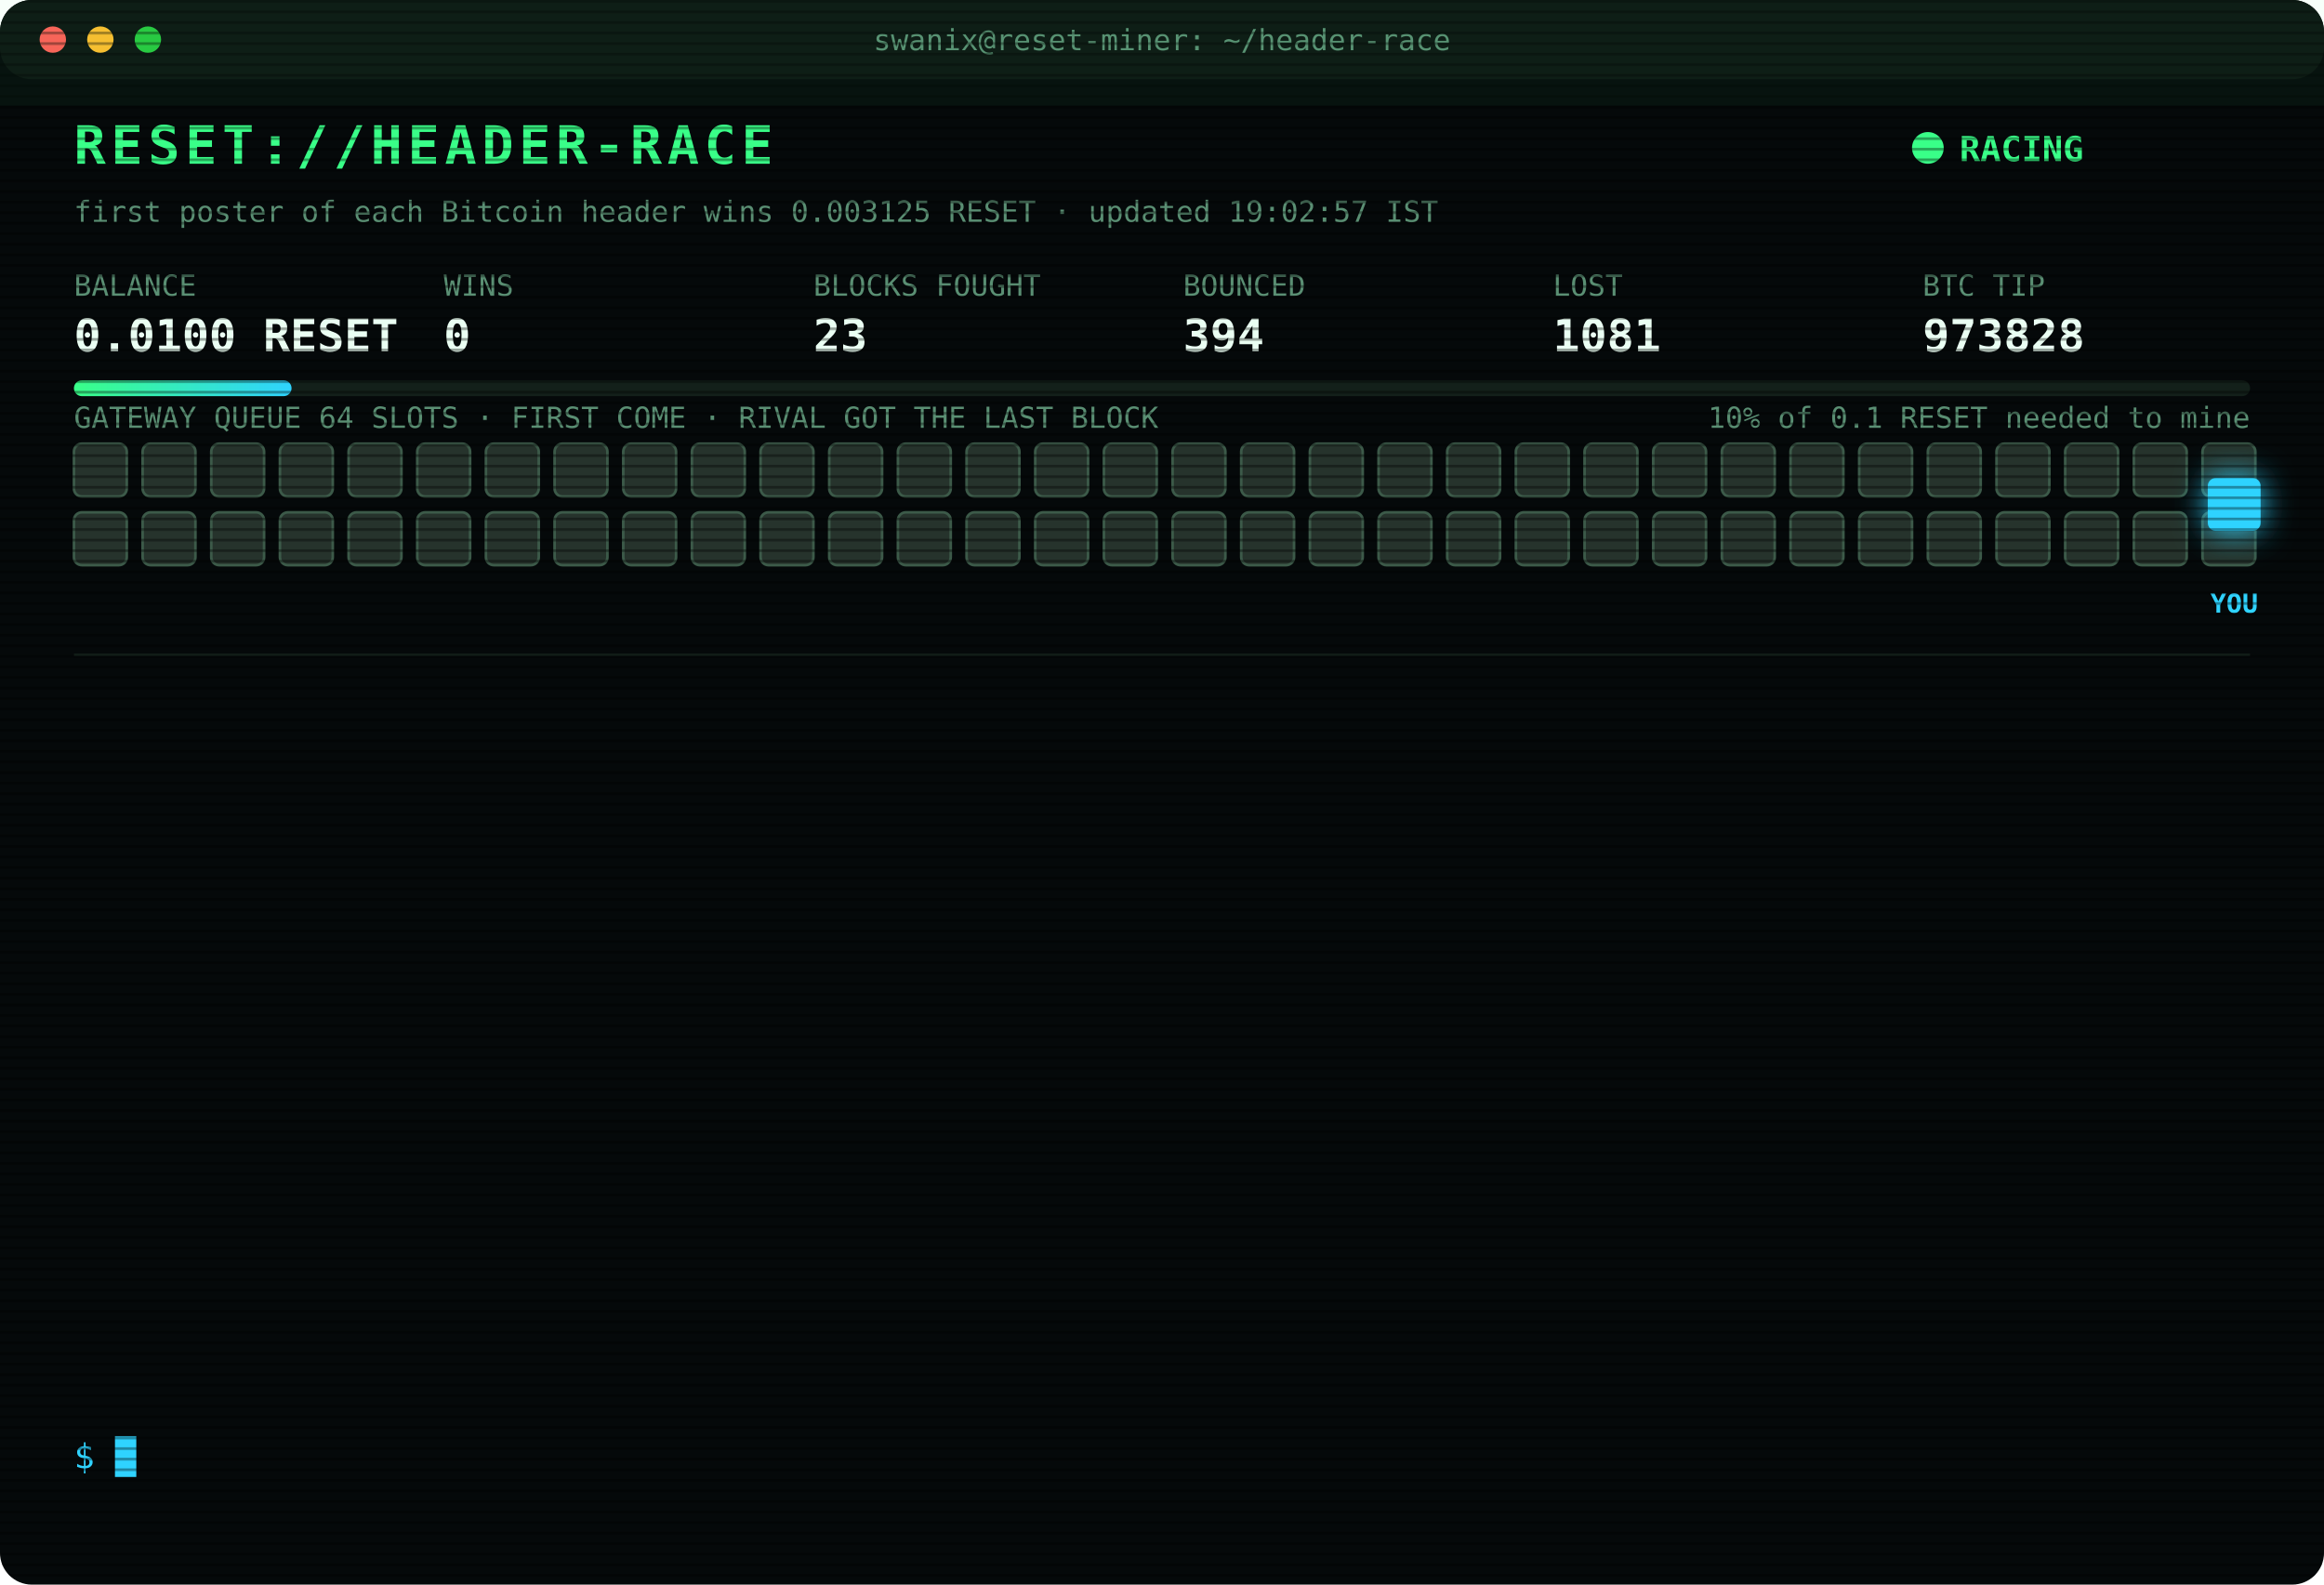
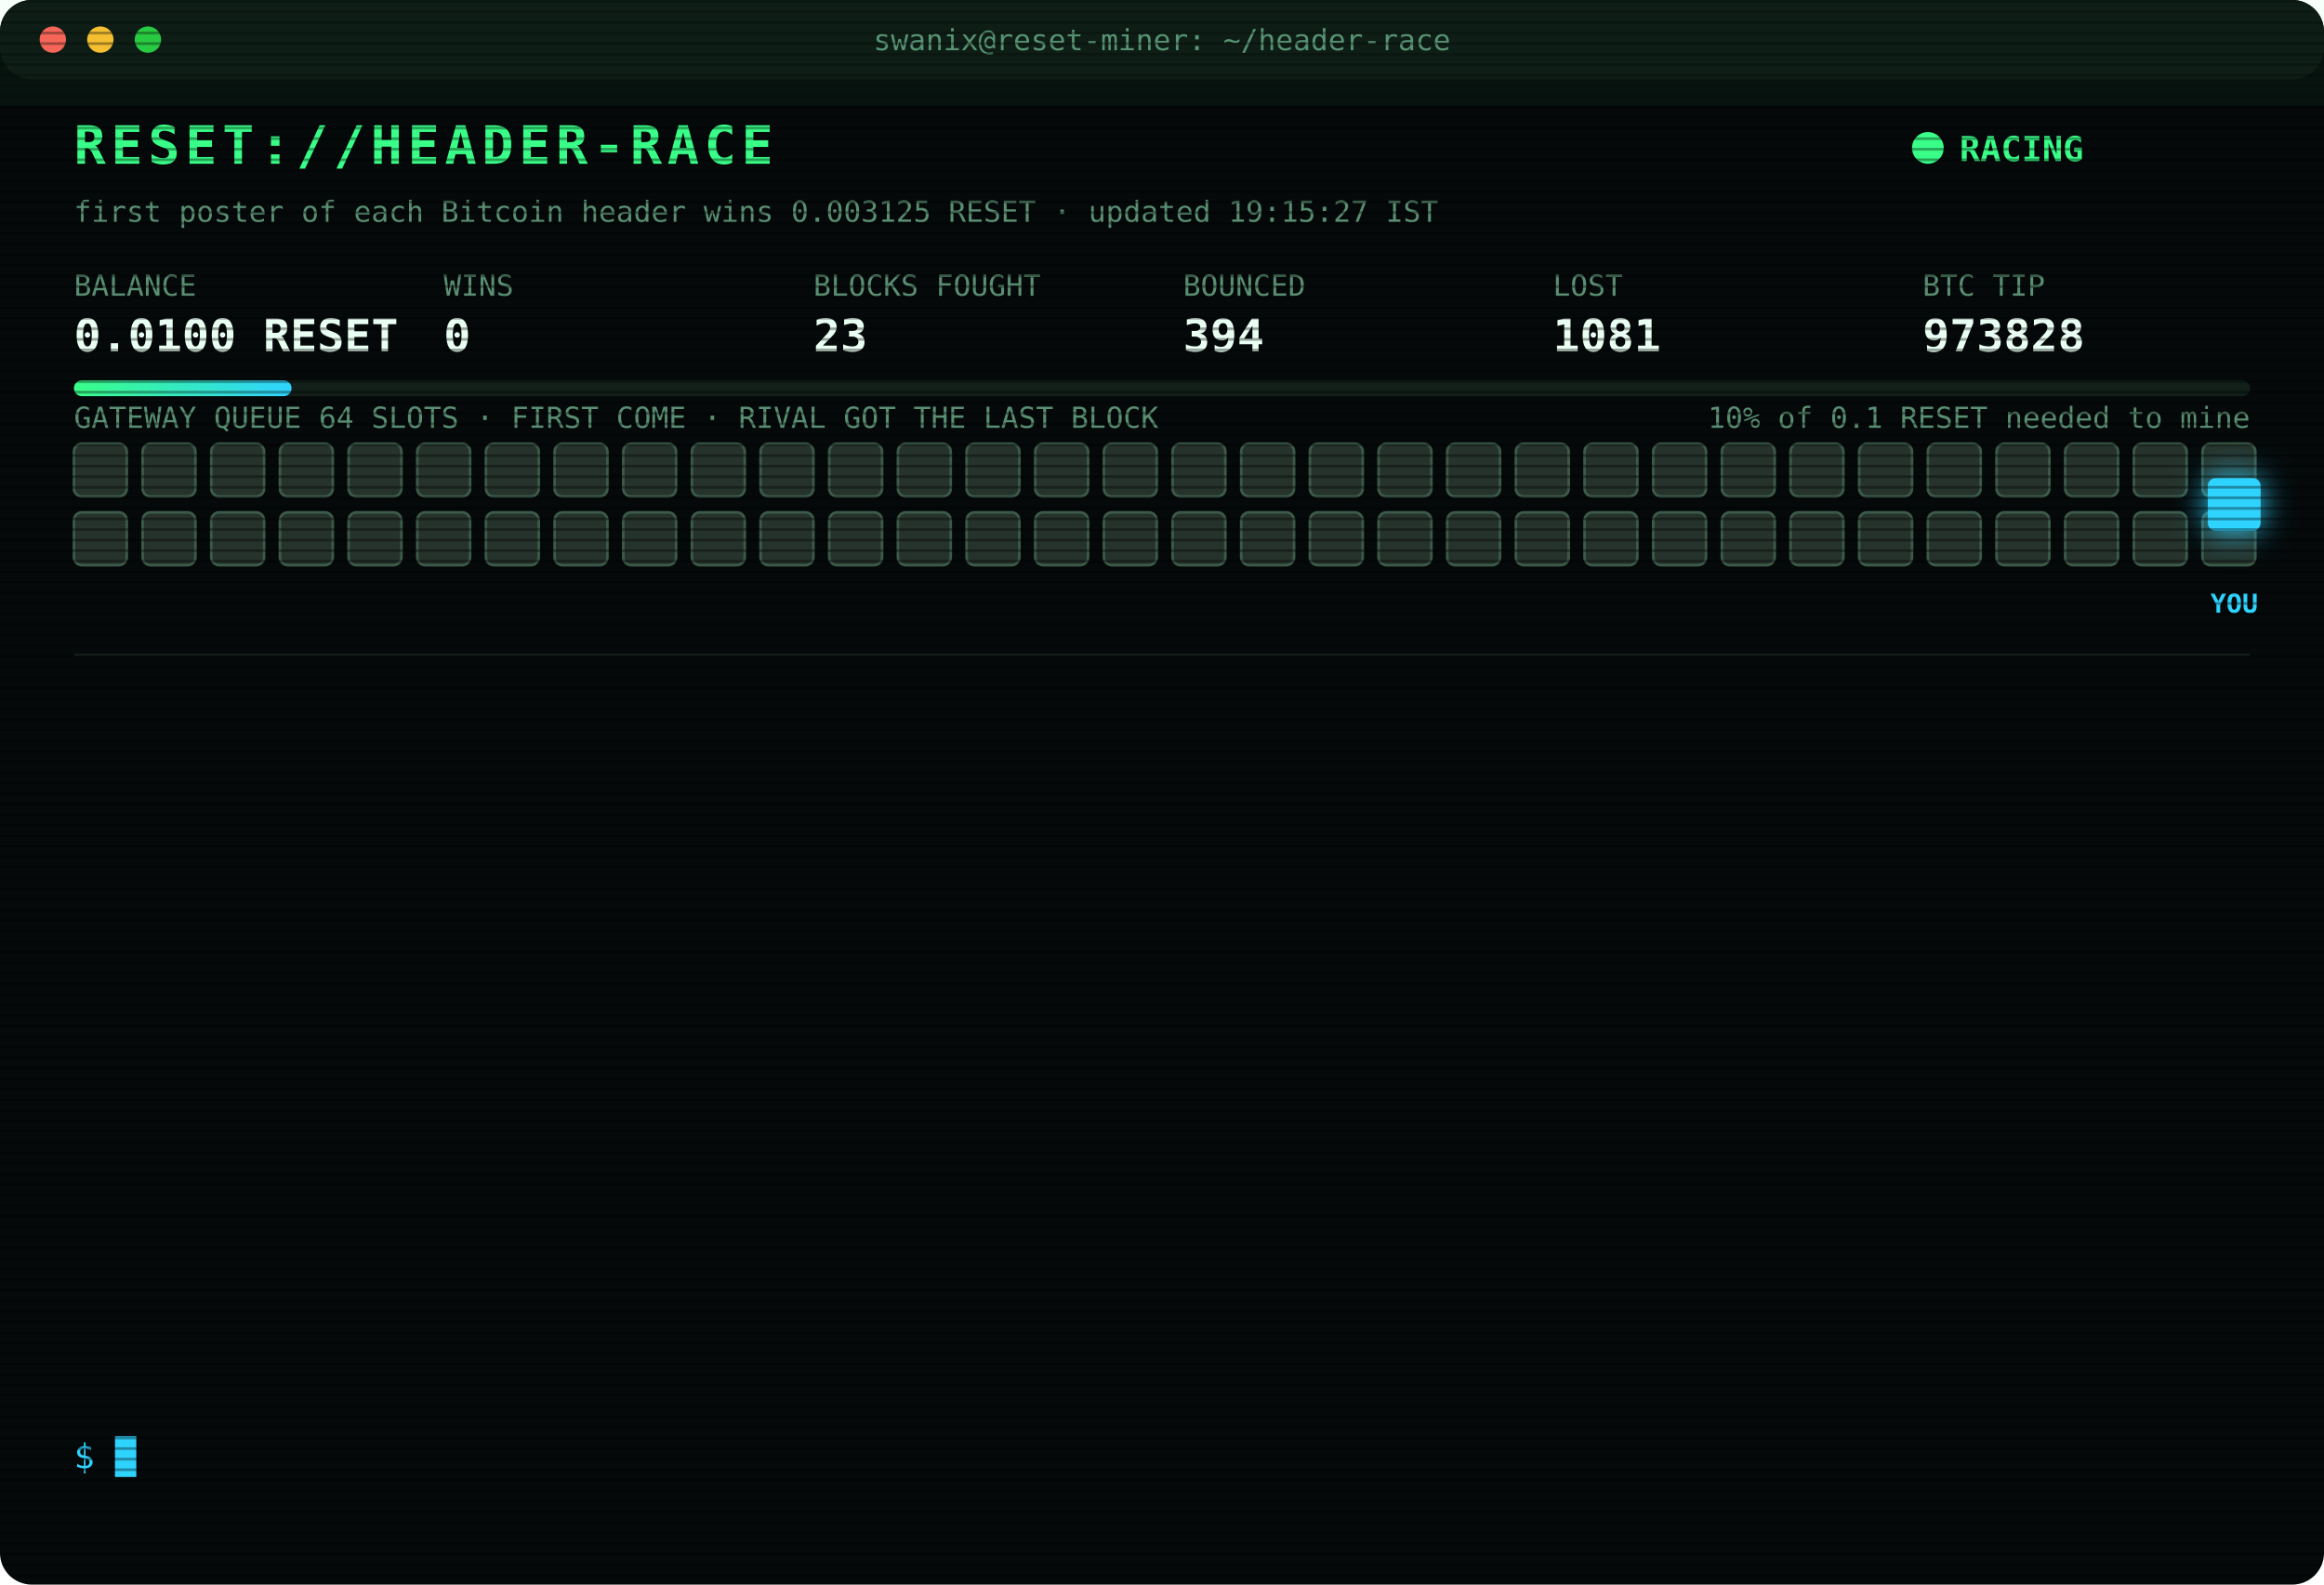
<svg xmlns="http://www.w3.org/2000/svg" width="880" height="600" viewBox="0 0 880 600" font-family="ui-monospace,SFMono-Regular,Menlo,Consolas,monospace">
  <style>
text{font-size:13px;fill:#7CFFB2}
.title{font-size:20px;font-weight:700;fill:#39FF88;letter-spacing:2px;animation:glitch 3s infinite steps(1)}
.sub{fill:#2fd3ff}.k{fill:#5a8f73;font-size:11px}.v{font-size:17px;font-weight:700;fill:#eafff3}
.ts{fill:#3f6b56}.boot{fill:#2fd3ff}.dim{fill:#5a8f73}.bad{fill:#ff4d6d}.warn{fill:#ffd23f}.mag{fill:#ff5cf0}.win{fill:#39FF88;font-weight:700}
.tag{font-size:10px;fill:#2fd3ff;font-weight:700}
.rival{fill:#26332c;stroke:#3c5a49;animation:jam 1.2s infinite alternate}
.idle{fill:#141c18;stroke:#22302a;animation:breathe 4s infinite}
.me{fill:#2fd3ff;filter:drop-shadow(0 0 6px #2fd3ff)}
.hover{animation:nudge 1.1s infinite ease-in-out}.bounce{animation:kick 1.4s infinite}
.ln{opacity:0;animation:in .4s forwards}
.cur{animation:blink 1s infinite steps(1)}
.scan{animation:scan 6s infinite linear}
.led{animation:blink 1.4s infinite}
@keyframes in{from{opacity:0;transform:translateX(-6px)}to{opacity:1;transform:none}}
@keyframes blink{50%{opacity:0}}
@keyframes jam{to{fill:#33463b}}
@keyframes breathe{50%{opacity:.4}}
@keyframes nudge{50%{transform:translateX(-10px)}}
@keyframes kick{0%,100%{transform:none}30%{transform:translateX(-14px)}55%{transform:translateX(10px) translateY(-6px)}}
@keyframes glitch{0%,92%{transform:none}93%{transform:translateX(2px);fill:#ff4d6d}95%{transform:translateX(-2px);fill:#2fd3ff}97%{transform:none}}
@keyframes scan{from{transform:translateY(-40px)}to{transform:translateY(600px)}}
</style>
  <defs>
    <pattern id="sl" width="4" height="4" patternUnits="userSpaceOnUse">
      <rect width="4" height="1" fill="#000" opacity=".35" />
    </pattern>
    <linearGradient id="bar">
      <stop offset="0" stop-color="#39FF88" />
      <stop offset="1" stop-color="#2fd3ff" />
    </linearGradient>
  </defs>
  <rect width="880" height="600" rx="12" fill="#05090a" />
  <rect width="880" height="30" rx="12" fill="#0d1512" />
  <circle cx="20" cy="15" r="5" fill="#ff5f57" />
  <circle cx="38" cy="15" r="5" fill="#febc2e" />
  <circle cx="56" cy="15" r="5" fill="#28c840" />
  <text x="440" y="19" text-anchor="middle" class="k">swanix@reset-miner: ~/header-race</text>
  <text x="28" y="62" class="title">RESET://HEADER-RACE</text>
  <circle class="led" cx="730" cy="56" r="6" fill="#39FF88" />
  <text x="742" y="61" class="win">RACING</text>
-   <text x="28" y="84" class="k">first poster of each Bitcoin header wins 0.003125 RESET · updated 19:02:57 IST</text>
+   <text x="28" y="84" class="k">first poster of each Bitcoin header wins 0.003125 RESET · updated 19:15:27 IST</text>
  <text x="28" y="112" class="k">BALANCE</text>
  <text x="28" y="133" class="v">0.0100 RESET</text>
  <text x="168" y="112" class="k">WINS</text>
  <text x="168" y="133" class="v">0</text>
  <text x="308" y="112" class="k">BLOCKS FOUGHT</text>
  <text x="308" y="133" class="v">23</text>
  <text x="448" y="112" class="k">BOUNCED</text>
  <text x="448" y="133" class="v">394</text>
  <text x="588" y="112" class="k">LOST</text>
  <text x="588" y="133" class="v">1081</text>
  <text x="728" y="112" class="k">BTC TIP</text>
  <text x="728" y="133" class="v">973828</text>
  <rect x="28" y="144" width="824" height="6" rx="3" fill="#13201a" />
  <rect x="28" y="144" width="82.4" height="6" rx="3" fill="url(#bar)" />
  <text x="852" y="162" text-anchor="end" class="k">10% of 0.1 RESET needed to mine</text>
  <text x="28" y="162" class="k">GATEWAY QUEUE 64 SLOTS · FIRST COME · RIVAL GOT THE LAST BLOCK</text>
  <rect class="rival" x="28" y="168" width="20" height="20" rx="3" style="animation-delay:0.00s" />
  <rect class="rival" x="54" y="168" width="20" height="20" rx="3" style="animation-delay:0.05s" />
  <rect class="rival" x="80" y="168" width="20" height="20" rx="3" style="animation-delay:0.10s" />
  <rect class="rival" x="106" y="168" width="20" height="20" rx="3" style="animation-delay:0.15s" />
  <rect class="rival" x="132" y="168" width="20" height="20" rx="3" style="animation-delay:0.20s" />
  <rect class="rival" x="158" y="168" width="20" height="20" rx="3" style="animation-delay:0.25s" />
  <rect class="rival" x="184" y="168" width="20" height="20" rx="3" style="animation-delay:0.30s" />
  <rect class="rival" x="210" y="168" width="20" height="20" rx="3" style="animation-delay:0.35s" />
  <rect class="rival" x="236" y="168" width="20" height="20" rx="3" style="animation-delay:0.40s" />
  <rect class="rival" x="262" y="168" width="20" height="20" rx="3" style="animation-delay:0.45s" />
  <rect class="rival" x="288" y="168" width="20" height="20" rx="3" style="animation-delay:0.50s" />
  <rect class="rival" x="314" y="168" width="20" height="20" rx="3" style="animation-delay:0.55s" />
  <rect class="rival" x="340" y="168" width="20" height="20" rx="3" style="animation-delay:0.60s" />
  <rect class="rival" x="366" y="168" width="20" height="20" rx="3" style="animation-delay:0.65s" />
  <rect class="rival" x="392" y="168" width="20" height="20" rx="3" style="animation-delay:0.70s" />
  <rect class="rival" x="418" y="168" width="20" height="20" rx="3" style="animation-delay:0.75s" />
  <rect class="rival" x="444" y="168" width="20" height="20" rx="3" style="animation-delay:0.80s" />
  <rect class="rival" x="470" y="168" width="20" height="20" rx="3" style="animation-delay:0.85s" />
  <rect class="rival" x="496" y="168" width="20" height="20" rx="3" style="animation-delay:0.90s" />
  <rect class="rival" x="522" y="168" width="20" height="20" rx="3" style="animation-delay:0.95s" />
  <rect class="rival" x="548" y="168" width="20" height="20" rx="3" style="animation-delay:1.00s" />
  <rect class="rival" x="574" y="168" width="20" height="20" rx="3" style="animation-delay:1.05s" />
  <rect class="rival" x="600" y="168" width="20" height="20" rx="3" style="animation-delay:1.10s" />
  <rect class="rival" x="626" y="168" width="20" height="20" rx="3" style="animation-delay:1.15s" />
  <rect class="rival" x="652" y="168" width="20" height="20" rx="3" style="animation-delay:1.20s" />
  <rect class="rival" x="678" y="168" width="20" height="20" rx="3" style="animation-delay:1.25s" />
  <rect class="rival" x="704" y="168" width="20" height="20" rx="3" style="animation-delay:1.30s" />
  <rect class="rival" x="730" y="168" width="20" height="20" rx="3" style="animation-delay:1.35s" />
  <rect class="rival" x="756" y="168" width="20" height="20" rx="3" style="animation-delay:1.40s" />
  <rect class="rival" x="782" y="168" width="20" height="20" rx="3" style="animation-delay:1.45s" />
  <rect class="rival" x="808" y="168" width="20" height="20" rx="3" style="animation-delay:1.50s" />
  <rect class="rival" x="834" y="168" width="20" height="20" rx="3" style="animation-delay:1.55s" />
  <rect class="rival" x="28" y="194" width="20" height="20" rx="3" style="animation-delay:1.60s" />
  <rect class="rival" x="54" y="194" width="20" height="20" rx="3" style="animation-delay:1.65s" />
  <rect class="rival" x="80" y="194" width="20" height="20" rx="3" style="animation-delay:1.70s" />
  <rect class="rival" x="106" y="194" width="20" height="20" rx="3" style="animation-delay:1.75s" />
  <rect class="rival" x="132" y="194" width="20" height="20" rx="3" style="animation-delay:1.80s" />
  <rect class="rival" x="158" y="194" width="20" height="20" rx="3" style="animation-delay:1.85s" />
  <rect class="rival" x="184" y="194" width="20" height="20" rx="3" style="animation-delay:1.90s" />
  <rect class="rival" x="210" y="194" width="20" height="20" rx="3" style="animation-delay:1.95s" />
  <rect class="rival" x="236" y="194" width="20" height="20" rx="3" style="animation-delay:2.00s" />
  <rect class="rival" x="262" y="194" width="20" height="20" rx="3" style="animation-delay:2.05s" />
  <rect class="rival" x="288" y="194" width="20" height="20" rx="3" style="animation-delay:2.10s" />
  <rect class="rival" x="314" y="194" width="20" height="20" rx="3" style="animation-delay:2.15s" />
  <rect class="rival" x="340" y="194" width="20" height="20" rx="3" style="animation-delay:2.20s" />
  <rect class="rival" x="366" y="194" width="20" height="20" rx="3" style="animation-delay:2.25s" />
  <rect class="rival" x="392" y="194" width="20" height="20" rx="3" style="animation-delay:2.30s" />
  <rect class="rival" x="418" y="194" width="20" height="20" rx="3" style="animation-delay:2.35s" />
  <rect class="rival" x="444" y="194" width="20" height="20" rx="3" style="animation-delay:2.40s" />
  <rect class="rival" x="470" y="194" width="20" height="20" rx="3" style="animation-delay:2.45s" />
  <rect class="rival" x="496" y="194" width="20" height="20" rx="3" style="animation-delay:2.50s" />
  <rect class="rival" x="522" y="194" width="20" height="20" rx="3" style="animation-delay:2.55s" />
  <rect class="rival" x="548" y="194" width="20" height="20" rx="3" style="animation-delay:2.60s" />
  <rect class="rival" x="574" y="194" width="20" height="20" rx="3" style="animation-delay:2.65s" />
  <rect class="rival" x="600" y="194" width="20" height="20" rx="3" style="animation-delay:2.70s" />
  <rect class="rival" x="626" y="194" width="20" height="20" rx="3" style="animation-delay:2.75s" />
  <rect class="rival" x="652" y="194" width="20" height="20" rx="3" style="animation-delay:2.80s" />
  <rect class="rival" x="678" y="194" width="20" height="20" rx="3" style="animation-delay:2.85s" />
  <rect class="rival" x="704" y="194" width="20" height="20" rx="3" style="animation-delay:2.90s" />
  <rect class="rival" x="730" y="194" width="20" height="20" rx="3" style="animation-delay:2.95s" />
  <rect class="rival" x="756" y="194" width="20" height="20" rx="3" style="animation-delay:3.00s" />
  <rect class="rival" x="782" y="194" width="20" height="20" rx="3" style="animation-delay:3.05s" />
  <rect class="rival" x="808" y="194" width="20" height="20" rx="3" style="animation-delay:3.10s" />
  <rect class="rival" x="834" y="194" width="20" height="20" rx="3" style="animation-delay:3.15s" />
  <g class="hover">
    <rect class="me" x="836" y="181" width="20" height="20" rx="3" />
    <text class="tag" x="846" y="232" text-anchor="middle">YOU</text>
  </g>
  <line x1="28" x2="852" y1="248" y2="248" stroke="#13201a" />
  <g class="ln" style="animation-delay:0.40s">
    <text x="28" y="270" class="ts">18:35:11</text>
    <text x="104" y="270" class="bad">[LOST] #973823 taken by a rival miner</text>
  </g>
  <g class="ln" style="animation-delay:0.65s">
    <text x="28" y="292" class="ts">18:52:50</text>
    <text x="104" y="292" class="bad">[LOST] #973825 taken by a rival miner</text>
  </g>
  <g class="ln" style="animation-delay:0.90s">
    <text x="28" y="314" class="ts">18:52:56</text>
    <text x="104" y="314" class="warn">[QUEUE FULL] #973826 bounced 64/64 · retry 1.7s · 4598ms</text>
  </g>
  <g class="ln" style="animation-delay:1.15s">
    <text x="28" y="336" class="ts">18:52:56</text>
    <text x="104" y="336" class="warn">[QUEUE FULL] #973826 bounced 64/64 · retry 1.7s · 2421ms</text>
  </g>
  <g class="ln" style="animation-delay:1.40s">
    <text x="28" y="358" class="ts">18:52:57</text>
    <text x="104" y="358" class="warn">[QUEUE FULL] #973826 bounced 64/64 · retry 1.7s · 1061ms</text>
  </g>
  <g class="ln" style="animation-delay:1.65s">
    <text x="28" y="380" class="ts">18:52:58</text>
    <text x="104" y="380" class="warn">[QUEUE FULL] #973826 bounced 64/64 · retry 1.7s · 675ms</text>
  </g>
  <g class="ln" style="animation-delay:1.90s">
    <text x="28" y="402" class="ts">18:53:00</text>
    <text x="104" y="402" class="mag">[??] #973826 sent, no receipt · may have landed</text>
  </g>
  <g class="ln" style="animation-delay:2.15s">
    <text x="28" y="424" class="ts">18:53:00</text>
    <text x="104" y="424" class="mag">[??] #973826 sent, no receipt · may have landed</text>
  </g>
  <g class="ln" style="animation-delay:2.40s">
    <text x="28" y="446" class="ts">18:53:00</text>
    <text x="104" y="446" class="warn">[QUEUE FULL] #973826 bounced 64/64 · retry 1.7s · 985ms</text>
  </g>
  <g class="ln" style="animation-delay:2.65s">
    <text x="28" y="468" class="ts">18:53:04</text>
    <text x="104" y="468" class="mag">[??] #973826 sent, no receipt · may have landed</text>
  </g>
  <g class="ln" style="animation-delay:2.90s">
    <text x="28" y="490" class="ts">18:53:04</text>
    <text x="104" y="490" class="bad">[LOST] #973826 taken by a rival miner</text>
  </g>
  <g class="ln" style="animation-delay:3.15s">
    <text x="28" y="512" class="ts">18:59:44</text>
    <text x="104" y="512" class="bad">[LOST] #973827 taken by a rival miner</text>
  </g>
  <g class="ln" style="animation-delay:3.40s">
    <text x="28" y="534" class="ts">19:02:57</text>
    <text x="104" y="534" class="bad">[LOST] #973828 taken by a rival miner</text>
  </g>
  <text x="28" y="556" class="sub">$ <tspan class="cur">█</tspan>
  </text>
  <rect width="880" height="600" rx="12" fill="url(#sl)" pointer-events="none" />
  <rect class="scan" width="880" height="40" fill="#39FF88" opacity=".04" />
</svg>
